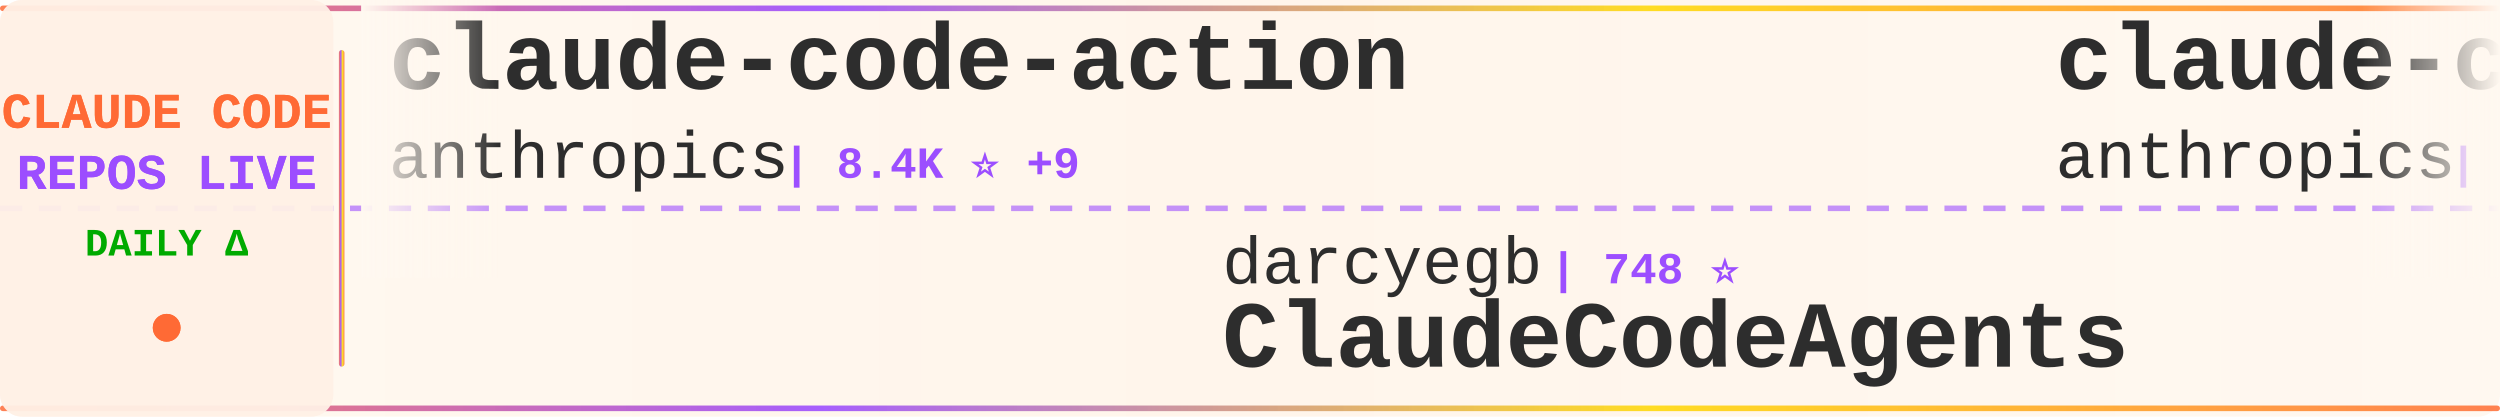
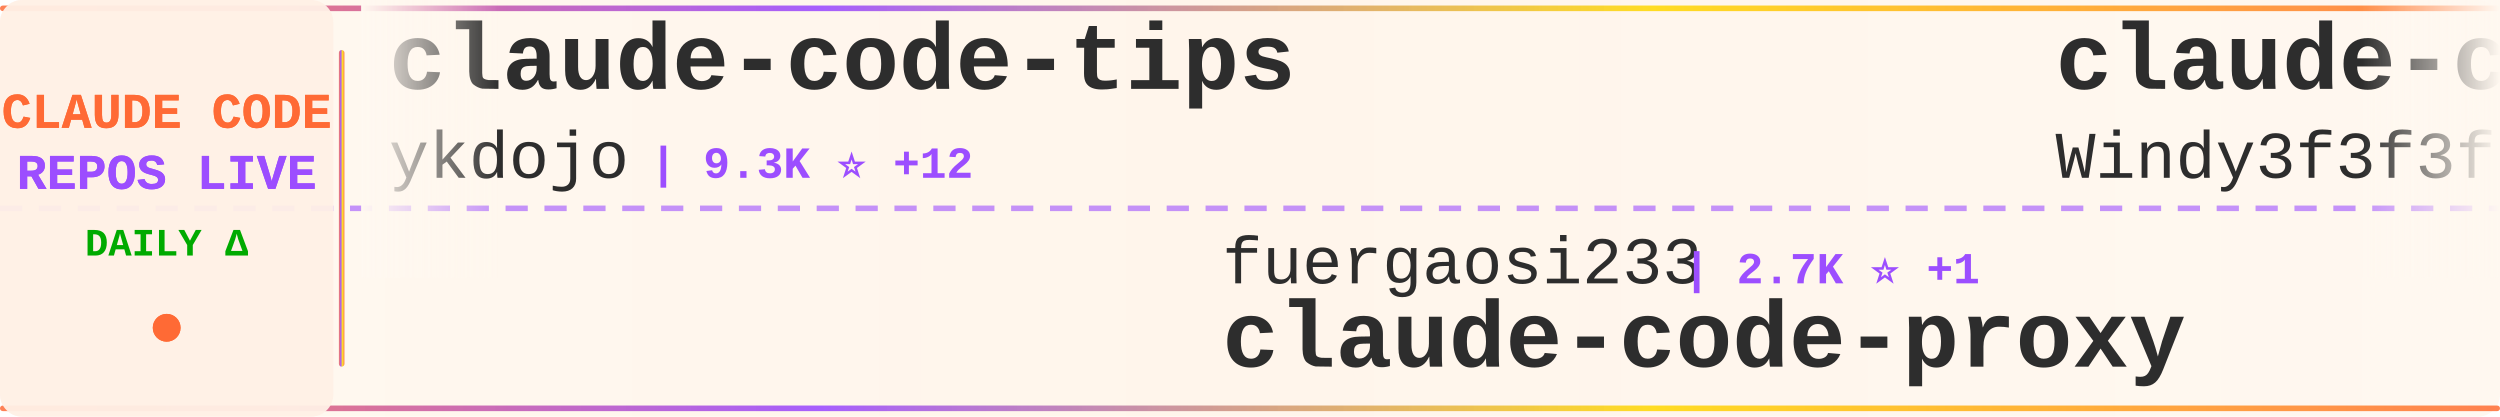
<svg xmlns="http://www.w3.org/2000/svg" width="900" height="150">
  <defs>
    <linearGradient id="tickerBg" x1="0%" y1="0%" x2="100%" y2="0%">
      <stop offset="0%" style="stop-color:#fff8f0;stop-opacity:0.98" />
      <stop offset="50%" style="stop-color:#fff5eb;stop-opacity:1" />
      <stop offset="100%" style="stop-color:#fff8f0;stop-opacity:0.98" />
    </linearGradient>
    <linearGradient id="borderGrad" x1="0%" y1="0%" x2="100%" y2="0%">
      <stop offset="0%" style="stop-color:#FF6B35;stop-opacity:0.85">
        <animate attributeName="stop-opacity" values="0.85;1;0.85" dur="2s" repeatCount="indefinite" />
      </stop>
      <stop offset="33%" style="stop-color:#9C4EFF;stop-opacity:0.9">
        <animate attributeName="stop-opacity" values="0.9;1;0.9" dur="2.2s" repeatCount="indefinite" />
      </stop>
      <stop offset="66%" style="stop-color:#FFD700;stop-opacity:0.85">
        <animate attributeName="stop-opacity" values="0.85;1;0.85" dur="1.8s" repeatCount="indefinite" />
      </stop>
      <stop offset="100%" style="stop-color:#FF6B35;stop-opacity:0.85">
        <animate attributeName="stop-opacity" values="0.85;1;0.85" dur="2s" repeatCount="indefinite" />
      </stop>
    </linearGradient>
    <filter id="textGlow">
      <feGaussianBlur stdDeviation="0.15" result="coloredBlur" />
      <feMerge>
        <feMergeNode in="coloredBlur" />
        <feMergeNode in="SourceGraphic" />
      </feMerge>
    </filter>
    <filter id="metricGlow">
      <feGaussianBlur stdDeviation="0.2" result="coloredBlur" />
      <feMerge>
        <feMergeNode in="coloredBlur" />
        <feMergeNode in="SourceGraphic" />
      </feMerge>
    </filter>
    <linearGradient id="leftFade" x1="0%" y1="0%" x2="100%" y2="0%">
      <stop offset="0%" style="stop-color:#fff8f0;stop-opacity:1" />
      <stop offset="100%" style="stop-color:#fff8f0;stop-opacity:0" />
    </linearGradient>
    <linearGradient id="rightFade" x1="0%" y1="0%" x2="100%" y2="0%">
      <stop offset="0%" style="stop-color:#fff8f0;stop-opacity:0" />
      <stop offset="100%" style="stop-color:#fff8f0;stop-opacity:1" />
    </linearGradient>
  </defs>
  <rect width="900" height="150" fill="url(#tickerBg)" rx="8" />
  <rect x="0" y="2" width="900" height="2" fill="url(#borderGrad)" rx="1" />
  <rect x="0" y="146" width="900" height="2" fill="url(#borderGrad)" rx="1" />
  <line x1="0" y1="75" x2="900" y2="75" stroke="#9C4EFF" stroke-width="2" stroke-dasharray="8 6" opacity="0.6" />
  <rect x="0" y="0" width="120" height="150" fill="#fff0e6" opacity="0.95" rx="8" />
  <text x="60" y="46" font-family="'Courier New', monospace" font-size="18" font-weight="bold" fill="#FF6B35" text-anchor="middle" filter="url(#textGlow)">
    CLAUDE CODE
  </text>
  <text x="60" y="68" font-family="'Courier New', monospace" font-size="18" font-weight="bold" fill="#9C4EFF" text-anchor="middle" filter="url(#textGlow)">
    REPOS LIVE
  </text>
  <text x="60" y="92" font-family="'Courier New', monospace" font-size="14" font-weight="bold" fill="#00aa00" text-anchor="middle">
    DAILY Δ
  </text>
  <circle cx="60" cy="118" r="5" fill="#FF6B35" filter="url(#metricGlow)">
    <animate attributeName="r" values="4;6;4" dur="1.5s" repeatCount="indefinite" />
    <animate attributeName="opacity" values="0.6;1;0.6" dur="1.5s" repeatCount="indefinite" />
  </circle>
  <rect x="122" y="18" width="2" height="114" fill="url(#borderGrad)" rx="1" />
  <clipPath id="tickerClip">
    <rect x="130" y="0" width="770" height="150" />
  </clipPath>
  <g clip-path="url(#tickerClip)">
    <g id="tickerItems">
      <animateTransform attributeName="transform" attributeType="XML" type="translate" from="0 0" to="-3000 0" dur="54s" repeatCount="indefinite" />
      <g transform="translate(0, 0)">
-         <text x="140" y="32" font-family="'Courier New', monospace" font-size="34" font-weight="bold" fill="#2d2d2d">claude-code-action</text>
-         <text x="140" y="64" font-family="'Courier New', monospace" font-size="24" font-weight="normal" fill="#2d2d2d" opacity="1.0">anthropics</text>
-         <text x="282" y="64" font-family="'Courier New', monospace" font-size="16" font-weight="bold" fill="#9C4EFF"> | 8.4K ⭐ +9</text>
+         <text x="140" y="32" font-family="'Courier New', monospace" font-size="34" font-weight="bold" fill="#2d2d2d">claude-code-tips</text>
+         <text x="140" y="64" font-family="'Courier New', monospace" font-size="24" font-weight="normal" fill="#2d2d2d" opacity="1.0">ykdojo</text>
+         <text x="234" y="64" font-family="'Courier New', monospace" font-size="16" font-weight="bold" fill="#9C4EFF"> | 9.3K ⭐ +12</text>
      </g>
      <g transform="translate(300, 0)">
-         <text x="140" y="102" font-family="'Courier New', monospace" font-size="24" font-weight="normal" fill="#2d2d2d" opacity="1.0">darcyegb</text>
-         <text x="258" y="102" font-family="'Courier New', monospace" font-size="16" font-weight="bold" fill="#9C4EFF"> | 748 ⭐</text>
-         <text x="140" y="132" font-family="'Courier New', monospace" font-size="34" font-weight="bold" fill="#2d2d2d">ClaudeCodeAgents</text>
+         <text x="140" y="102" font-family="'Courier New', monospace" font-size="24" font-weight="normal" fill="#2d2d2d" opacity="1.0">fuergaosi233</text>
+         <text x="306" y="102" font-family="'Courier New', monospace" font-size="16" font-weight="bold" fill="#9C4EFF"> | 2.7K ⭐ +1</text>
+         <text x="140" y="132" font-family="'Courier New', monospace" font-size="34" font-weight="bold" fill="#2d2d2d">claude-code-proxy</text>
      </g>
      <g transform="translate(600, 0)">
-         <text x="140" y="32" font-family="'Courier New', monospace" font-size="34" font-weight="bold" fill="#2d2d2d">claude-code-base-action</text>
-         <text x="140" y="64" font-family="'Courier New', monospace" font-size="24" font-weight="normal" fill="#2d2d2d" opacity="1.0">anthropics</text>
-         <text x="282" y="64" font-family="'Courier New', monospace" font-size="16" font-weight="bold" fill="#9C4EFF"> | 915 ⭐ +2</text>
+         <text x="140" y="32" font-family="'Courier New', monospace" font-size="34" font-weight="bold" fill="#2d2d2d">claude-code-from-scratch</text>
+         <text x="140" y="64" font-family="'Courier New', monospace" font-size="24" font-weight="normal" fill="#2d2d2d" opacity="1.0">Windy3f3f3f3f</text>
+         <text x="318" y="64" font-family="'Courier New', monospace" font-size="16" font-weight="bold" fill="#9C4EFF"> | 2.4K ⭐ +7</text>
      </g>
      <g transform="translate(900, 0)">
-         <text x="140" y="102" font-family="'Courier New', monospace" font-size="24" font-weight="normal" fill="#2d2d2d" opacity="1.0">lowcortisolprogrammer</text>
-         <text x="414" y="102" font-family="'Courier New', monospace" font-size="16" font-weight="bold" fill="#9C4EFF"> | 171 ⭐</text>
-         <text x="140" y="132" font-family="'Courier New', monospace" font-size="34" font-weight="bold" fill="#2d2d2d">claude-code</text>
+         <text x="140" y="102" font-family="'Courier New', monospace" font-size="24" font-weight="normal" fill="#2d2d2d" opacity="1.0">zstmfhy</text>
+         <text x="246" y="102" font-family="'Courier New', monospace" font-size="16" font-weight="bold" fill="#9C4EFF"> | 190 ⭐</text>
+         <text x="140" y="132" font-family="'Courier New', monospace" font-size="34" font-weight="bold" fill="#2d2d2d">Claude-code</text>
      </g>
      <g transform="translate(1200, 0)">
-         <text x="140" y="32" font-family="'Courier New', monospace" font-size="34" font-weight="bold" fill="#2d2d2d">claude-code</text>
-         <text x="140" y="64" font-family="'Courier New', monospace" font-size="24" font-weight="normal" fill="#2d2d2d" opacity="1.0">codeaashu</text>
-         <text x="270" y="64" font-family="'Courier New', monospace" font-size="16" font-weight="bold" fill="#9C4EFF"> | 3.1K ⭐ +4</text>
+         <text x="140" y="32" font-family="'Courier New', monospace" font-size="34" font-weight="bold" fill="#2d2d2d">andrej-karpathy-skills</text>
+         <text x="140" y="64" font-family="'Courier New', monospace" font-size="24" font-weight="normal" fill="#2d2d2d" opacity="1.0">multica-ai</text>
+         <text x="282" y="64" font-family="'Courier New', monospace" font-size="16" font-weight="bold" fill="#9C4EFF"> | 194.0K ⭐ +356</text>
      </g>
      <g transform="translate(1500, 0)">
-         <text x="140" y="102" font-family="'Courier New', monospace" font-size="24" font-weight="normal" fill="#2d2d2d" opacity="1.0">hangsman</text>
-         <text x="258" y="102" font-family="'Courier New', monospace" font-size="16" font-weight="bold" fill="#9C4EFF"> | 788 ⭐ +1</text>
-         <text x="140" y="132" font-family="'Courier New', monospace" font-size="34" font-weight="bold" fill="#2d2d2d">claude-code-source</text>
+         <text x="140" y="102" font-family="'Courier New', monospace" font-size="24" font-weight="normal" fill="#2d2d2d" opacity="1.0">andrew-kramer-inno</text>
+         <text x="378" y="102" font-family="'Courier New', monospace" font-size="16" font-weight="bold" fill="#9C4EFF"> | 595 ⭐</text>
+         <text x="140" y="132" font-family="'Courier New', monospace" font-size="34" font-weight="bold" fill="#2d2d2d">claude-code-source-build</text>
      </g>
      <g transform="translate(1800, 0)">
-         <text x="140" y="32" font-family="'Courier New', monospace" font-size="34" font-weight="bold" fill="#2d2d2d">Dive-into-Claude-Code</text>
-         <text x="140" y="64" font-family="'Courier New', monospace" font-size="24" font-weight="normal" fill="#2d2d2d" opacity="1.0">VILA-Lab</text>
-         <text x="258" y="64" font-family="'Courier New', monospace" font-size="16" font-weight="bold" fill="#9C4EFF"> | 1.9K ⭐ +8</text>
+         <text x="140" y="32" font-family="'Courier New', monospace" font-size="34" font-weight="bold" fill="#2d2d2d">claude-code</text>
+         <text x="140" y="64" font-family="'Courier New', monospace" font-size="24" font-weight="normal" fill="#2d2d2d" opacity="1.0">alex000kim</text>
+         <text x="282" y="64" font-family="'Courier New', monospace" font-size="16" font-weight="bold" fill="#9C4EFF"> | 231 ⭐</text>
      </g>
      <g transform="translate(2100, 0)">
-         <text x="140" y="102" font-family="'Courier New', monospace" font-size="24" font-weight="normal" fill="#2d2d2d" opacity="1.0">edmund-io</text>
-         <text x="270" y="102" font-family="'Courier New', monospace" font-size="16" font-weight="bold" fill="#9C4EFF"> | 1.5K ⭐ +1</text>
-         <text x="140" y="132" font-family="'Courier New', monospace" font-size="34" font-weight="bold" fill="#2d2d2d">edmunds-claude-code</text>
+         <text x="140" y="102" font-family="'Courier New', monospace" font-size="24" font-weight="normal" fill="#2d2d2d" opacity="1.0">Yeachan-Heo</text>
+         <text x="294" y="102" font-family="'Courier New', monospace" font-size="16" font-weight="bold" fill="#9C4EFF"> | 37.9K ⭐ +29</text>
+         <text x="140" y="132" font-family="'Courier New', monospace" font-size="34" font-weight="bold" fill="#2d2d2d">oh-my-claudecode</text>
      </g>
      <g transform="translate(2400, 0)">
-         <text x="140" y="32" font-family="'Courier New', monospace" font-size="34" font-weight="bold" fill="#2d2d2d">claude-code-source</text>
-         <text x="140" y="64" font-family="'Courier New', monospace" font-size="24" font-weight="normal" fill="#2d2d2d" opacity="1.0">AprilNEA</text>
-         <text x="258" y="64" font-family="'Courier New', monospace" font-size="16" font-weight="bold" fill="#9C4EFF"> | 392 ⭐</text>
+         <text x="140" y="32" font-family="'Courier New', monospace" font-size="34" font-weight="bold" fill="#2d2d2d">ClaudeCodeAgents</text>
+         <text x="140" y="64" font-family="'Courier New', monospace" font-size="24" font-weight="normal" fill="#2d2d2d" opacity="1.0">darcyegb</text>
+         <text x="258" y="64" font-family="'Courier New', monospace" font-size="16" font-weight="bold" fill="#9C4EFF"> | 748 ⭐</text>
      </g>
      <g transform="translate(2700, 0)">
-         <text x="140" y="102" font-family="'Courier New', monospace" font-size="24" font-weight="normal" fill="#2d2d2d" opacity="1.0">freestylefly</text>
-         <text x="306" y="102" font-family="'Courier New', monospace" font-size="16" font-weight="bold" fill="#9C4EFF"> | 128 ⭐</text>
+         <text x="140" y="102" font-family="'Courier New', monospace" font-size="24" font-weight="normal" fill="#2d2d2d" opacity="1.0">codeaashu</text>
+         <text x="270" y="102" font-family="'Courier New', monospace" font-size="16" font-weight="bold" fill="#9C4EFF"> | 3.1K ⭐ +4</text>
        <text x="140" y="132" font-family="'Courier New', monospace" font-size="34" font-weight="bold" fill="#2d2d2d">claude-code</text>
      </g>
      <g transform="translate(3000, 0)">
-         <text x="140" y="32" font-family="'Courier New', monospace" font-size="34" font-weight="bold" fill="#2d2d2d">claude-code-action</text>
-         <text x="140" y="64" font-family="'Courier New', monospace" font-size="24" font-weight="normal" fill="#2d2d2d" opacity="1.0">anthropics</text>
-         <text x="282" y="64" font-family="'Courier New', monospace" font-size="16" font-weight="bold" fill="#9C4EFF"> | 8.4K ⭐ +9</text>
+         <text x="140" y="32" font-family="'Courier New', monospace" font-size="34" font-weight="bold" fill="#2d2d2d">claude-code-tips</text>
+         <text x="140" y="64" font-family="'Courier New', monospace" font-size="24" font-weight="normal" fill="#2d2d2d" opacity="1.0">ykdojo</text>
+         <text x="234" y="64" font-family="'Courier New', monospace" font-size="16" font-weight="bold" fill="#9C4EFF"> | 9.3K ⭐ +12</text>
      </g>
      <g transform="translate(3300, 0)">
-         <text x="140" y="102" font-family="'Courier New', monospace" font-size="24" font-weight="normal" fill="#2d2d2d" opacity="1.0">darcyegb</text>
-         <text x="258" y="102" font-family="'Courier New', monospace" font-size="16" font-weight="bold" fill="#9C4EFF"> | 748 ⭐</text>
-         <text x="140" y="132" font-family="'Courier New', monospace" font-size="34" font-weight="bold" fill="#2d2d2d">ClaudeCodeAgents</text>
+         <text x="140" y="102" font-family="'Courier New', monospace" font-size="24" font-weight="normal" fill="#2d2d2d" opacity="1.0">fuergaosi233</text>
+         <text x="306" y="102" font-family="'Courier New', monospace" font-size="16" font-weight="bold" fill="#9C4EFF"> | 2.7K ⭐ +1</text>
+         <text x="140" y="132" font-family="'Courier New', monospace" font-size="34" font-weight="bold" fill="#2d2d2d">claude-code-proxy</text>
      </g>
      <g transform="translate(3600, 0)">
-         <text x="140" y="32" font-family="'Courier New', monospace" font-size="34" font-weight="bold" fill="#2d2d2d">claude-code-base-action</text>
-         <text x="140" y="64" font-family="'Courier New', monospace" font-size="24" font-weight="normal" fill="#2d2d2d" opacity="1.0">anthropics</text>
-         <text x="282" y="64" font-family="'Courier New', monospace" font-size="16" font-weight="bold" fill="#9C4EFF"> | 915 ⭐ +2</text>
+         <text x="140" y="32" font-family="'Courier New', monospace" font-size="34" font-weight="bold" fill="#2d2d2d">claude-code-from-scratch</text>
+         <text x="140" y="64" font-family="'Courier New', monospace" font-size="24" font-weight="normal" fill="#2d2d2d" opacity="1.0">Windy3f3f3f3f</text>
+         <text x="318" y="64" font-family="'Courier New', monospace" font-size="16" font-weight="bold" fill="#9C4EFF"> | 2.4K ⭐ +7</text>
      </g>
      <g transform="translate(3900, 0)">
-         <text x="140" y="102" font-family="'Courier New', monospace" font-size="24" font-weight="normal" fill="#2d2d2d" opacity="1.0">lowcortisolprogrammer</text>
-         <text x="414" y="102" font-family="'Courier New', monospace" font-size="16" font-weight="bold" fill="#9C4EFF"> | 171 ⭐</text>
-         <text x="140" y="132" font-family="'Courier New', monospace" font-size="34" font-weight="bold" fill="#2d2d2d">claude-code</text>
+         <text x="140" y="102" font-family="'Courier New', monospace" font-size="24" font-weight="normal" fill="#2d2d2d" opacity="1.0">zstmfhy</text>
+         <text x="246" y="102" font-family="'Courier New', monospace" font-size="16" font-weight="bold" fill="#9C4EFF"> | 190 ⭐</text>
+         <text x="140" y="132" font-family="'Courier New', monospace" font-size="34" font-weight="bold" fill="#2d2d2d">Claude-code</text>
      </g>
    </g>
  </g>
  <rect x="130" y="0" width="50" height="100" fill="url(#leftFade)" />
  <rect x="850" y="0" width="50" height="100" fill="url(#rightFade)" />
</svg>
